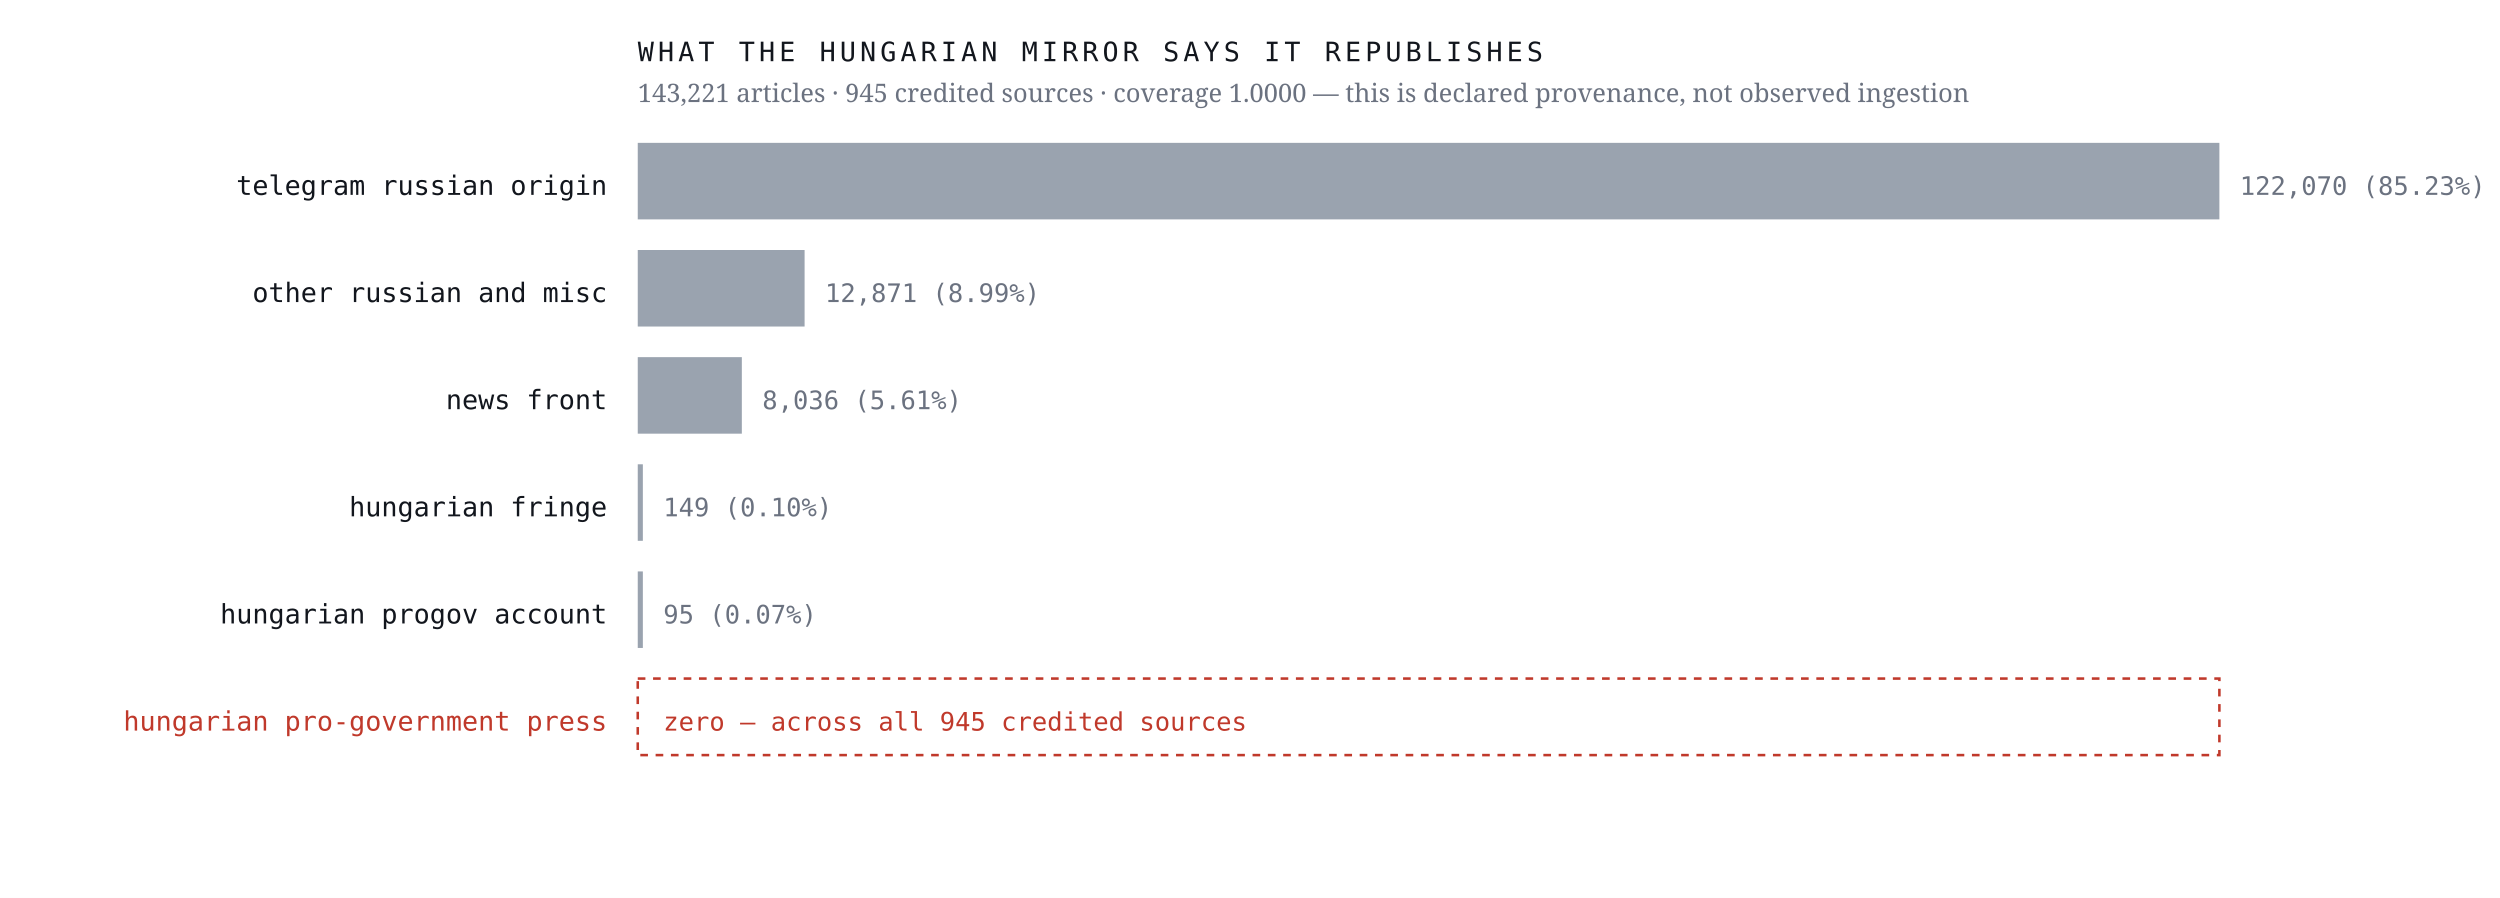
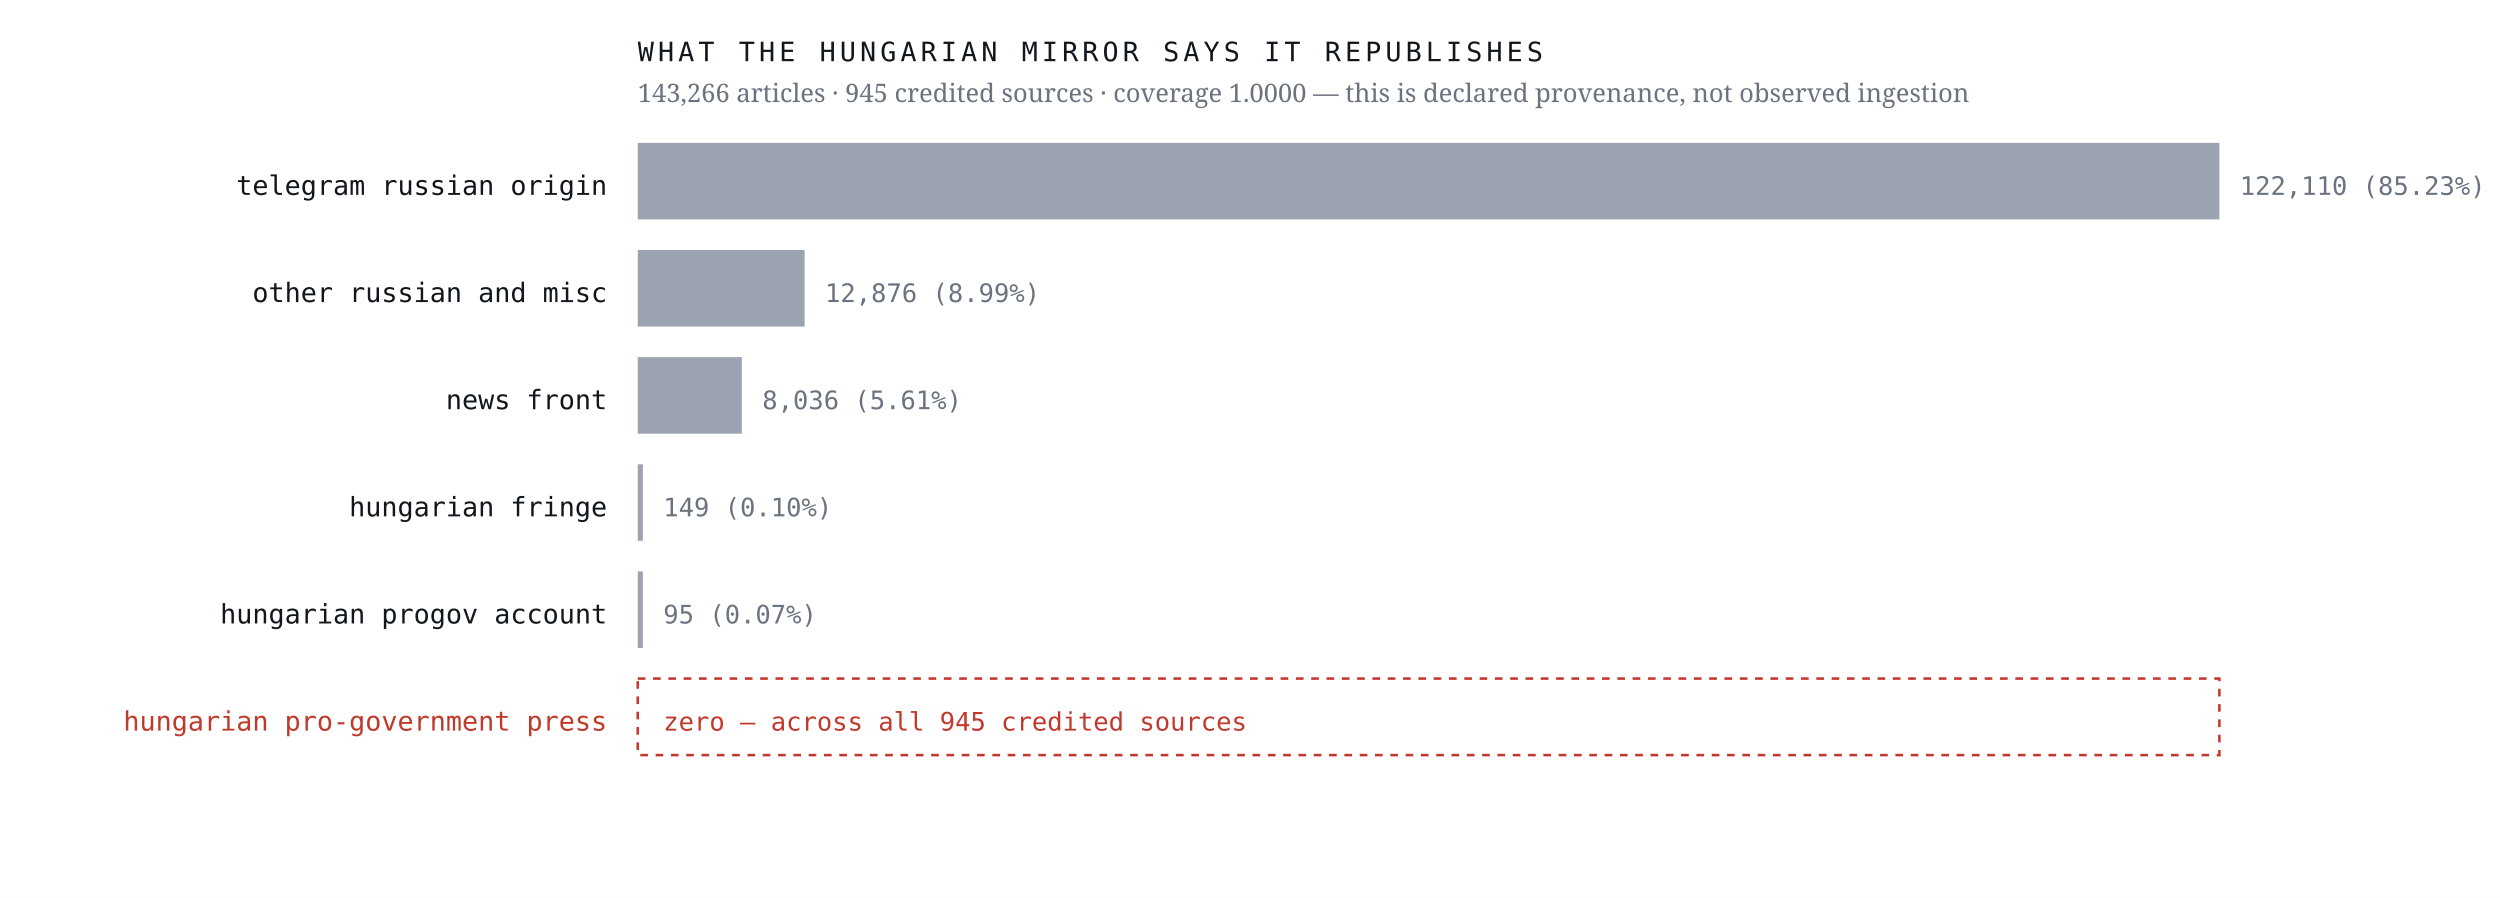
<svg xmlns="http://www.w3.org/2000/svg" viewBox="0 0 980 352" width="980" height="352" role="img" aria-label="Sources the Hungarian mirror credits, by article count, with an explicit zero row for the Hungarian pro-government press">
  <rect width="980" height="352" fill="#ffffff" />
  <text x="238.0" y="76.4" font-family="ui-monospace,'IBM Plex Mono',Menlo,monospace" font-size="10.5" font-weight="400" letter-spacing="0" fill="#12161d" text-anchor="end">telegram russian origin</text>
  <rect x="250" y="56" width="620.0" height="30" fill="#9aa3af" />
-   <text x="878.0" y="76.4" font-family="ui-monospace,'IBM Plex Mono',Menlo,monospace" font-size="10" font-weight="400" letter-spacing="0" fill="#6b7280" text-anchor="start">122,070  (85.23%)</text>
+   <text x="878.0" y="76.4" font-family="ui-monospace,'IBM Plex Mono',Menlo,monospace" font-size="10" font-weight="400" letter-spacing="0" fill="#6b7280" text-anchor="start">122,110  (85.23%)</text>
  <text x="238.0" y="118.4" font-family="ui-monospace,'IBM Plex Mono',Menlo,monospace" font-size="10.5" font-weight="400" letter-spacing="0" fill="#12161d" text-anchor="end">other russian and misc</text>
  <rect x="250" y="98" width="65.4" height="30" fill="#9aa3af" />
-   <text x="323.4" y="118.4" font-family="ui-monospace,'IBM Plex Mono',Menlo,monospace" font-size="10" font-weight="400" letter-spacing="0" fill="#6b7280" text-anchor="start">12,871  (8.99%)</text>
+   <text x="323.4" y="118.4" font-family="ui-monospace,'IBM Plex Mono',Menlo,monospace" font-size="10" font-weight="400" letter-spacing="0" fill="#6b7280" text-anchor="start">12,876  (8.99%)</text>
  <text x="238.0" y="160.4" font-family="ui-monospace,'IBM Plex Mono',Menlo,monospace" font-size="10.5" font-weight="400" letter-spacing="0" fill="#12161d" text-anchor="end">news front</text>
  <rect x="250" y="140" width="40.8" height="30" fill="#9aa3af" />
  <text x="298.8" y="160.4" font-family="ui-monospace,'IBM Plex Mono',Menlo,monospace" font-size="10" font-weight="400" letter-spacing="0" fill="#6b7280" text-anchor="start">8,036  (5.61%)</text>
  <text x="238.0" y="202.4" font-family="ui-monospace,'IBM Plex Mono',Menlo,monospace" font-size="10.5" font-weight="400" letter-spacing="0" fill="#12161d" text-anchor="end">hungarian fringe</text>
  <rect x="250" y="182" width="2.0" height="30" fill="#9aa3af" />
  <text x="260.0" y="202.4" font-family="ui-monospace,'IBM Plex Mono',Menlo,monospace" font-size="10" font-weight="400" letter-spacing="0" fill="#6b7280" text-anchor="start">149  (0.10%)</text>
  <text x="238.0" y="244.4" font-family="ui-monospace,'IBM Plex Mono',Menlo,monospace" font-size="10.5" font-weight="400" letter-spacing="0" fill="#12161d" text-anchor="end">hungarian progov account</text>
  <rect x="250" y="224" width="2.0" height="30" fill="#9aa3af" />
  <text x="260.0" y="244.4" font-family="ui-monospace,'IBM Plex Mono',Menlo,monospace" font-size="10" font-weight="400" letter-spacing="0" fill="#6b7280" text-anchor="start">95  (0.07%)</text>
  <text x="238.0" y="286.4" font-family="ui-monospace,'IBM Plex Mono',Menlo,monospace" font-size="10.5" font-weight="500" letter-spacing="0" fill="#c0392b" text-anchor="end">hungarian pro-government press</text>
  <rect x="250" y="266" width="620" height="30" fill="none" stroke="#c0392b" stroke-width="1" stroke-dasharray="3 3" />
  <text x="260.0" y="286.4" font-family="ui-monospace,'IBM Plex Mono',Menlo,monospace" font-size="10" font-weight="500" letter-spacing="0" fill="#c0392b" text-anchor="start">zero — across all 945 credited sources</text>
  <text x="250.0" y="24.0" font-family="ui-monospace,'IBM Plex Mono',Menlo,monospace" font-size="10.5" font-weight="400" letter-spacing="1.6" fill="#12161d" text-anchor="start">WHAT THE HUNGARIAN MIRROR SAYS IT REPUBLISHES</text>
-   <text x="250.0" y="40.0" font-family="'Newsreader',Georgia,serif" font-size="10" font-weight="400" letter-spacing="0" fill="#6b7280" text-anchor="start">143,221 articles · 945 credited sources · coverage 1.0000 — this is declared provenance, not observed ingestion</text>
+   <text x="250.0" y="40.0" font-family="'Newsreader',Georgia,serif" font-size="10" font-weight="400" letter-spacing="0" fill="#6b7280" text-anchor="start">143,266 articles · 945 credited sources · coverage 1.0000 — this is declared provenance, not observed ingestion</text>
</svg>
